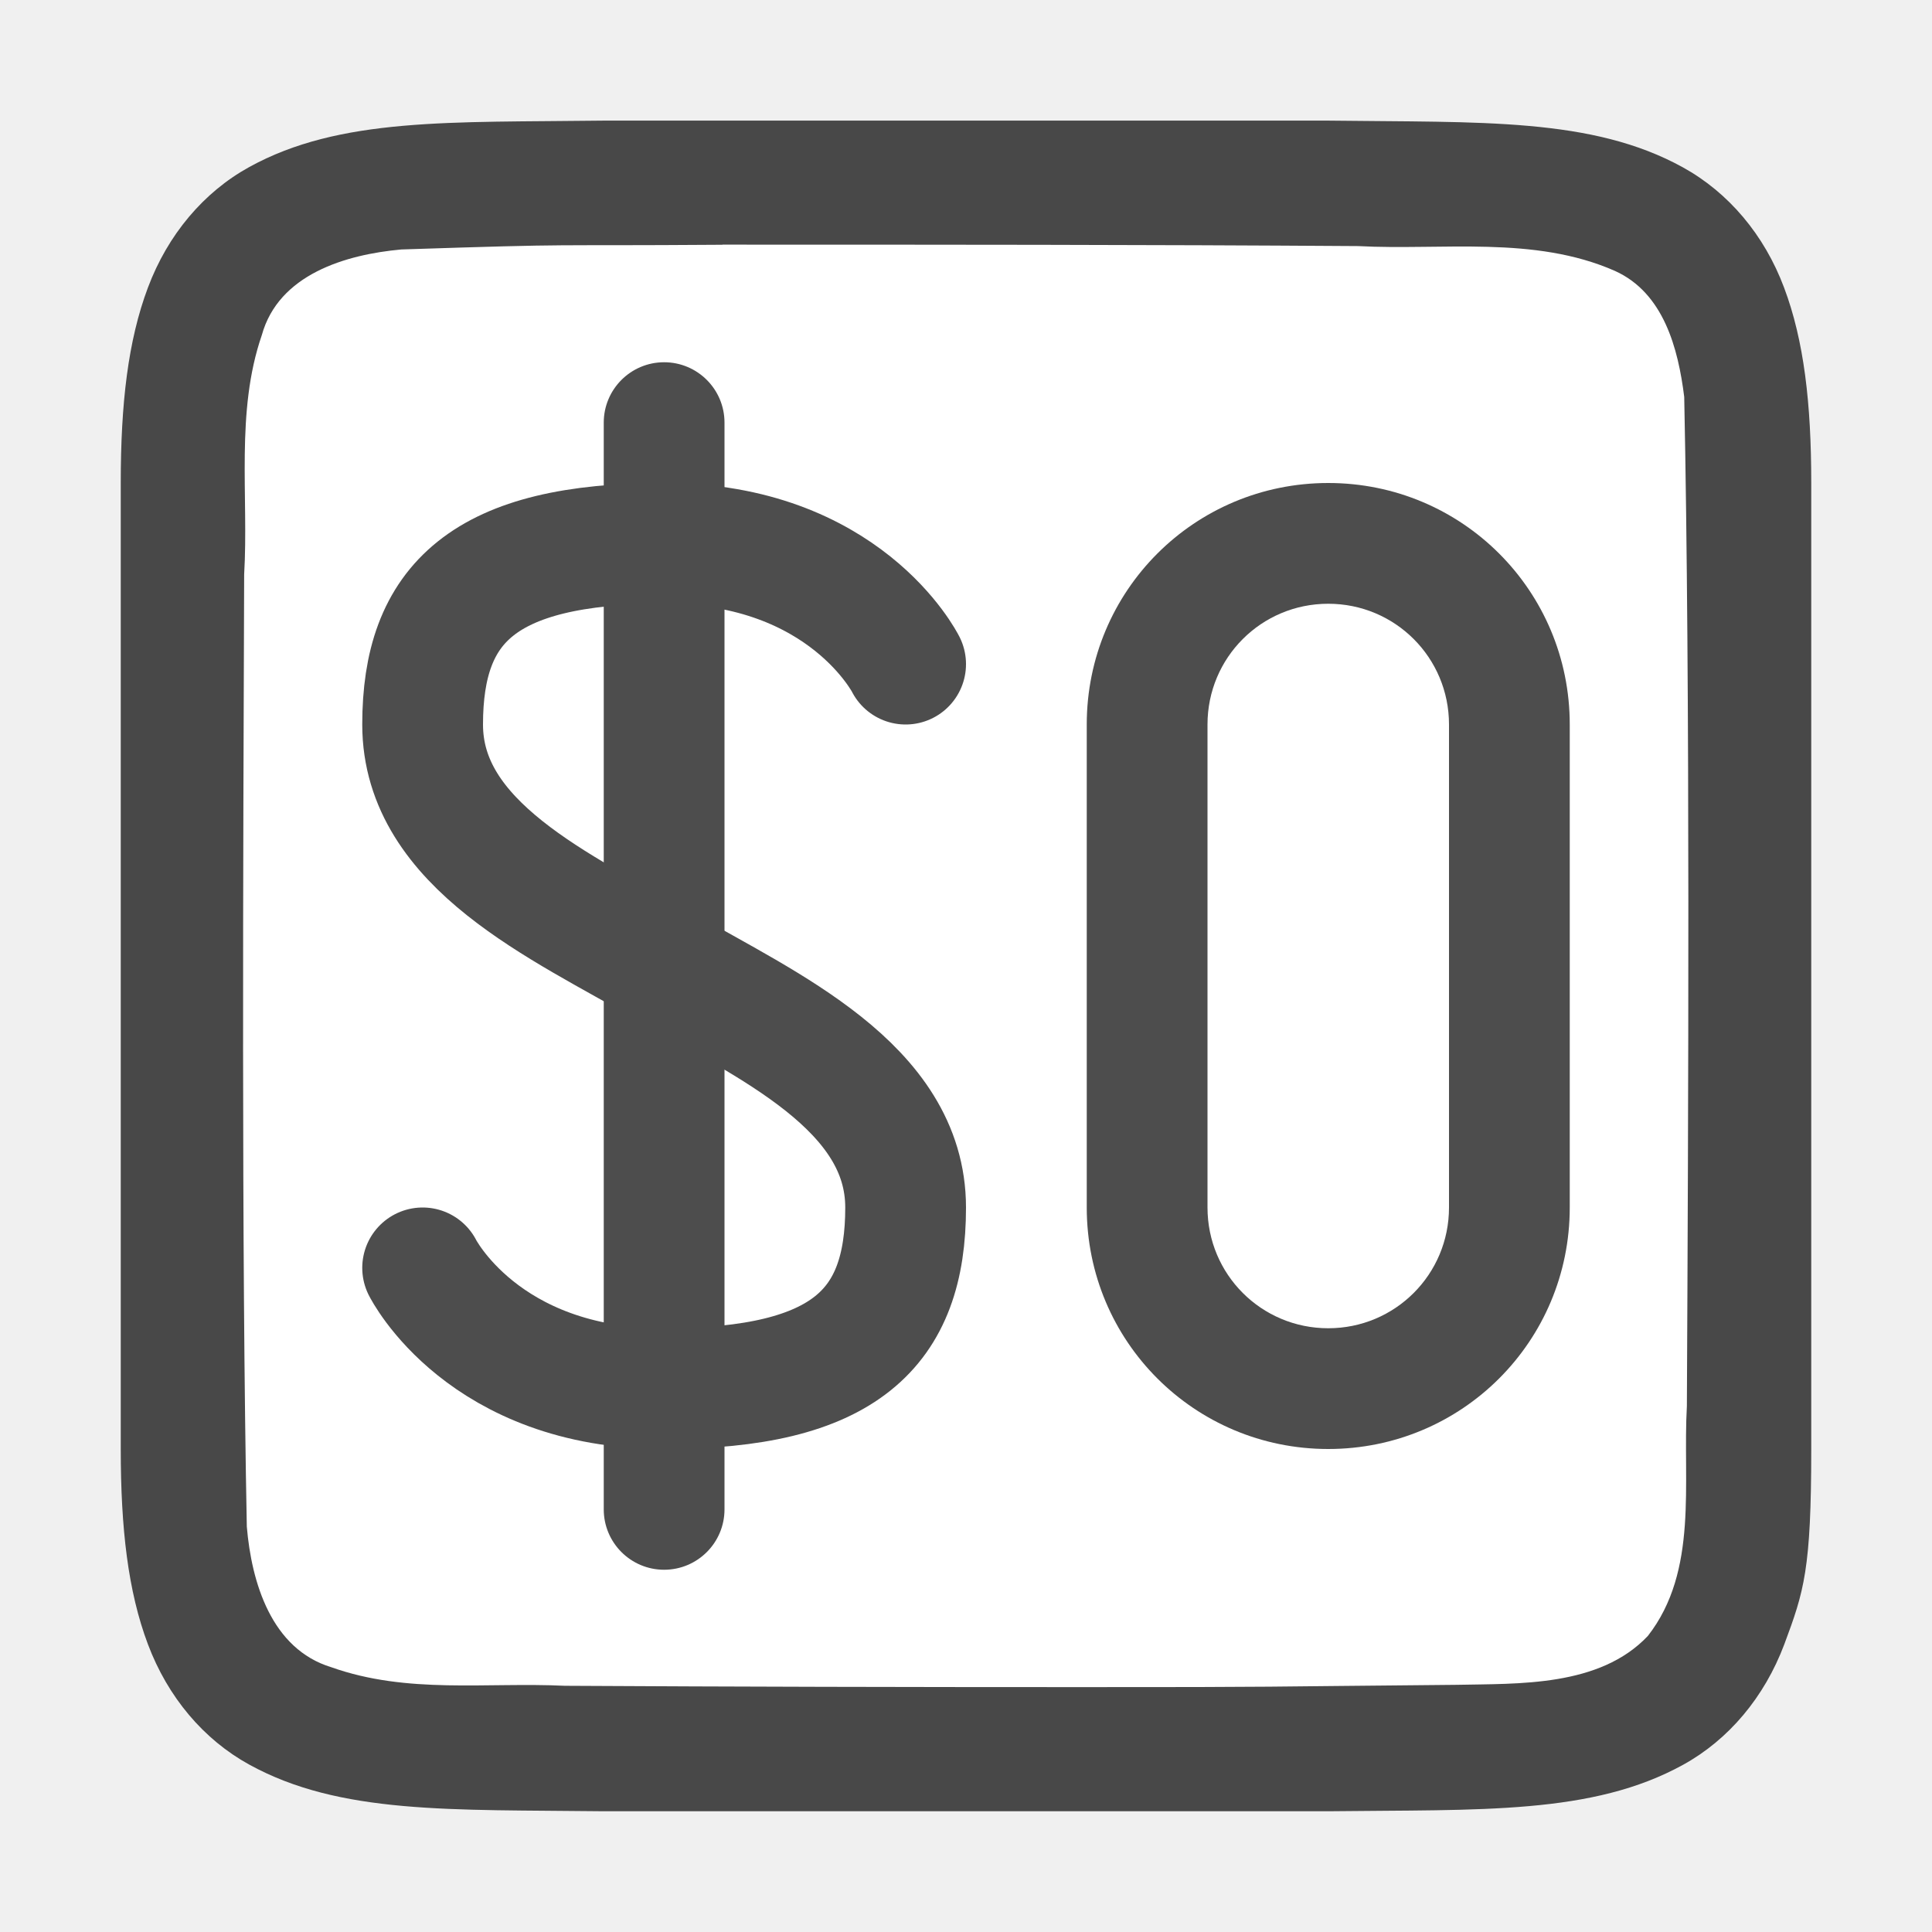
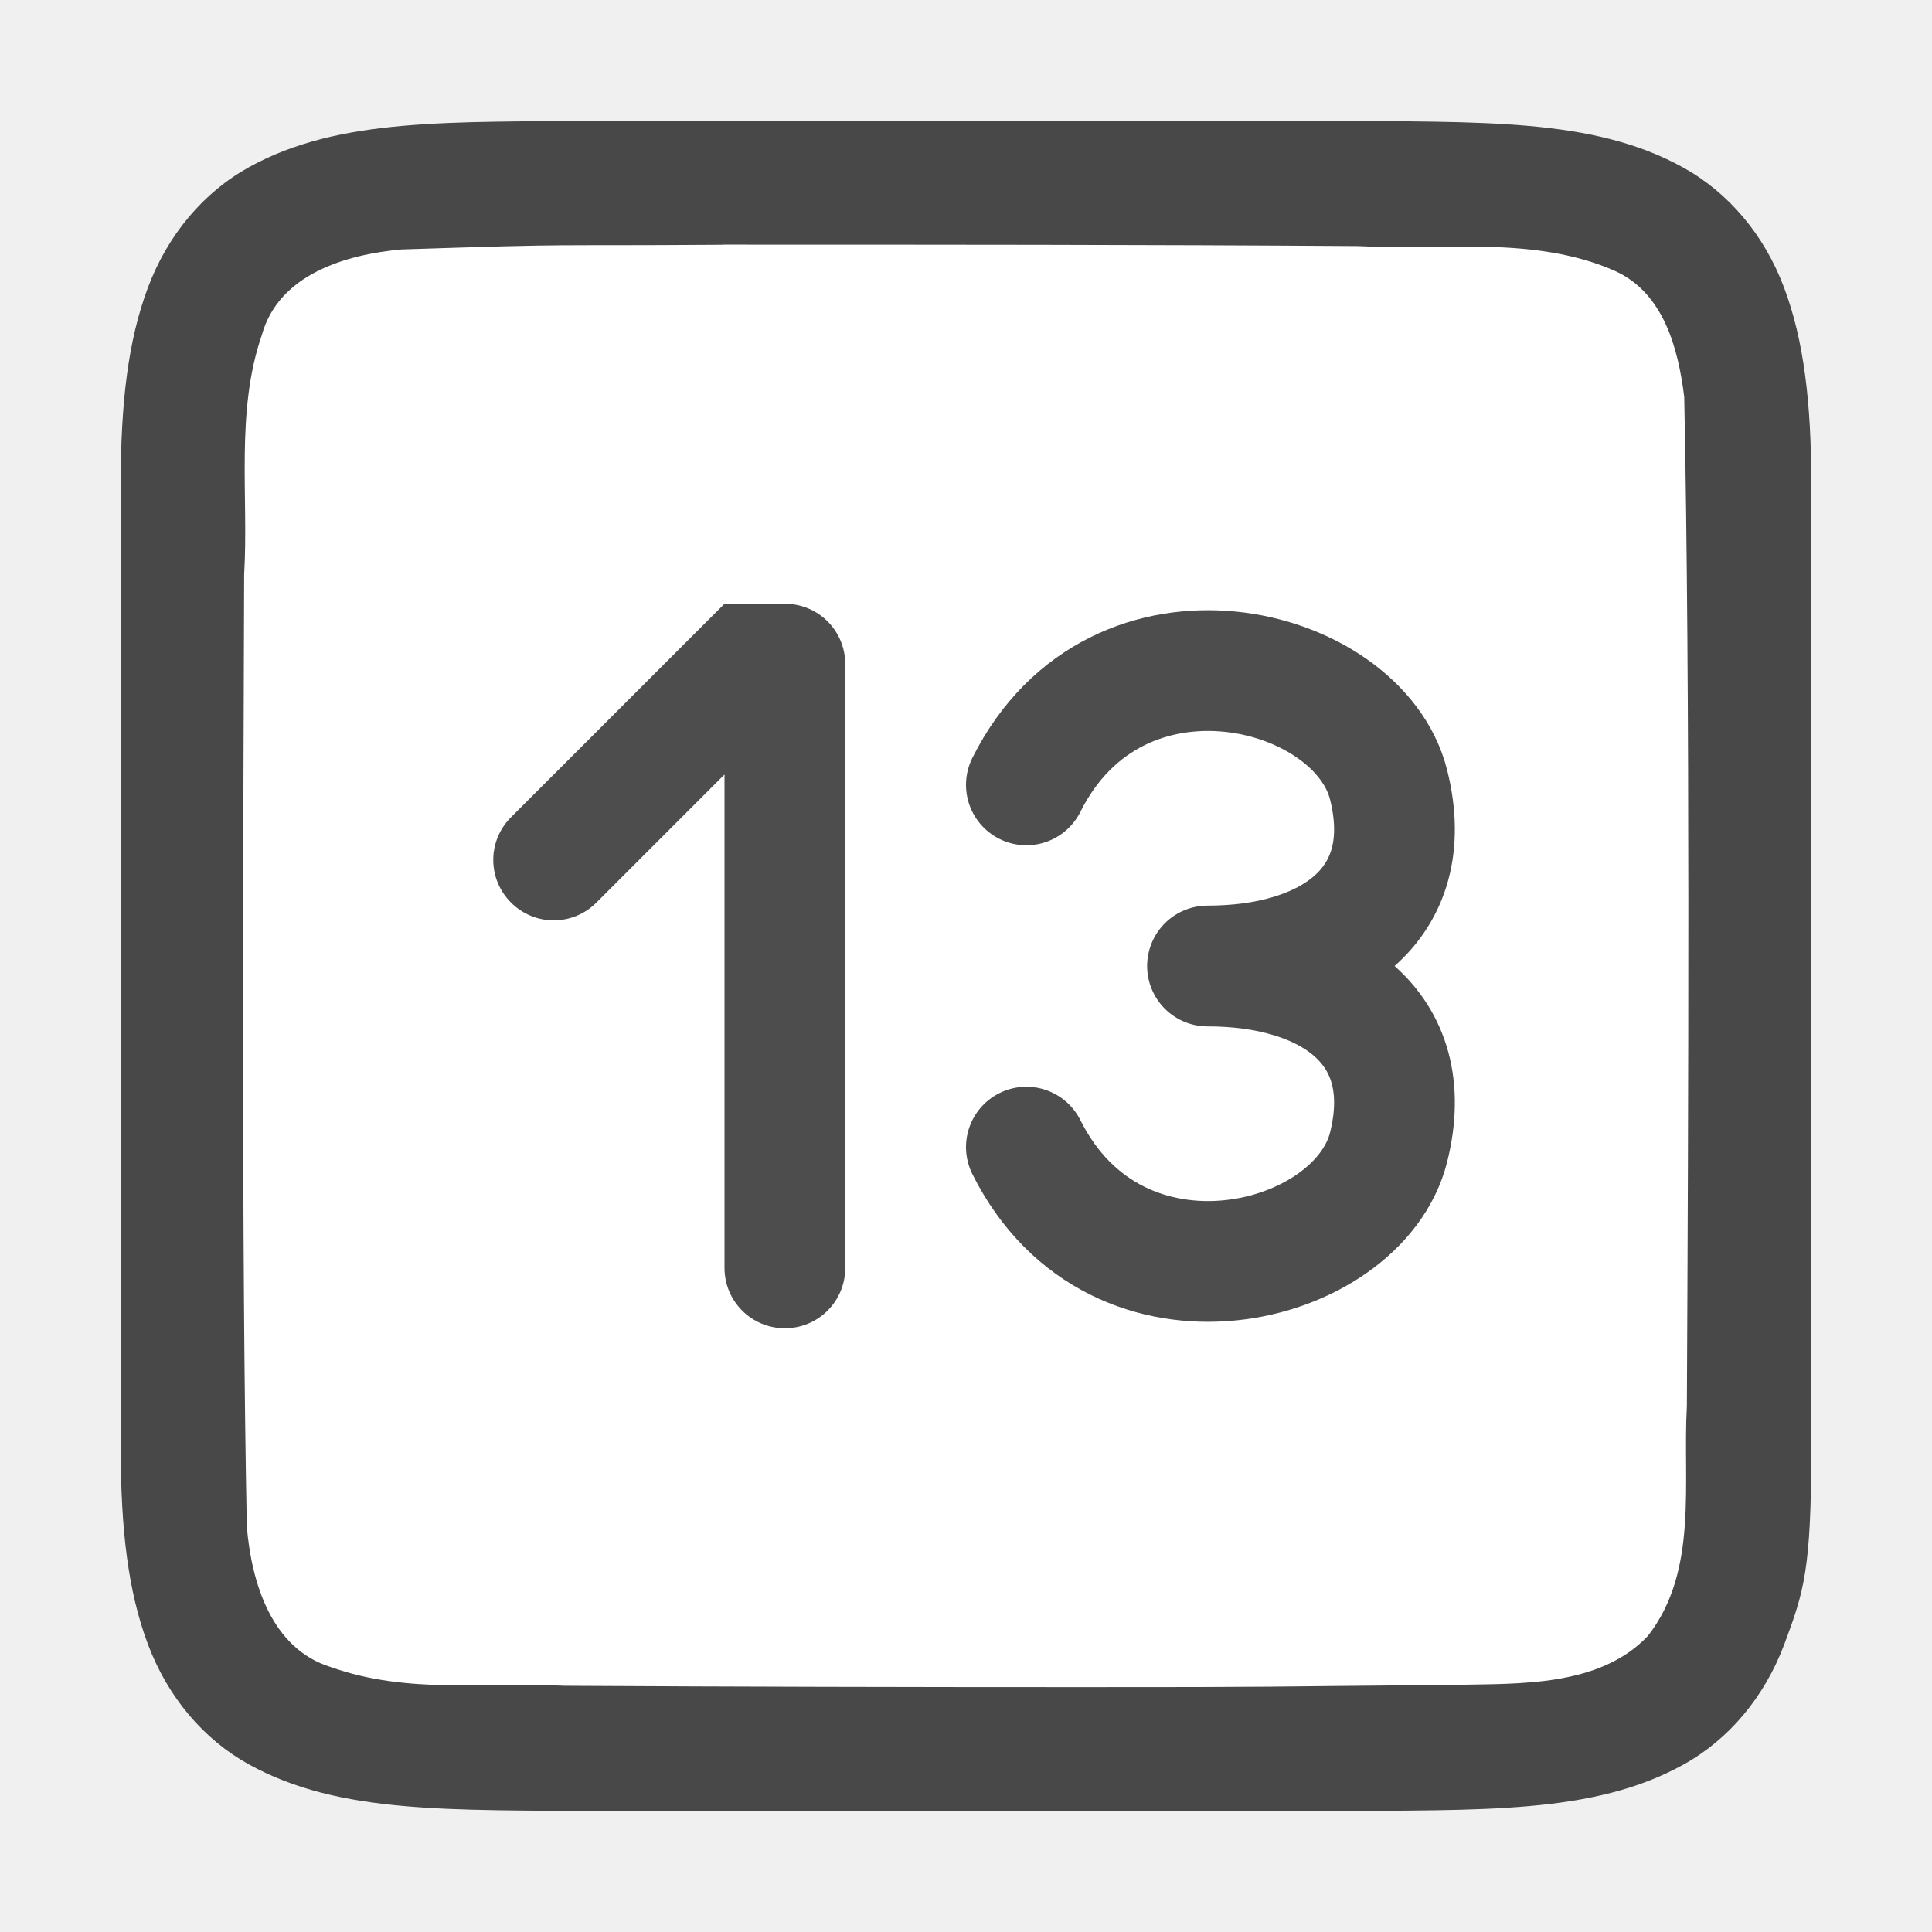
<svg xmlns="http://www.w3.org/2000/svg" viewBox="0 0 16 16" version="1.1" id="svg4">
  <defs id="defs8" />
  <path id="path4237-1" d="M 4.994,0.999 C 3.736,1.015 2.815,0.969 2.063,1.384 1.686,1.592 1.389,1.944 1.225,2.382 1.06,2.821 1,3.342 1,3.999 v 1.488 6.513 c 0,0.658 0.06,1.179 0.225,1.617 0.165,0.439 0.462,0.789 0.838,0.996 0.753,0.415 1.674,0.372 2.932,0.387 h 0.002 6.006 0.004 c 1.258,-0.015 2.179,0.03 2.932,-0.385 0.376,-0.207 0.673,-0.559 0.838,-0.998 C 14.94,13.179 15,13 15,12.001 V 5.466 3.999 c 0,-0.658 -0.06,-1.179 -0.225,-1.617 C 14.611,1.944 14.314,1.594 13.937,1.386 13.185,0.971 12.264,1.015 11.006,0.999 h -0.002 -6.006 z" style="font-style:normal;font-variant:normal;font-weight:normal;font-stretch:normal;font-size:15px;line-height:125%;font-family:Ubuntu;-inkscape-font-specification:Ubuntu;text-align:center;letter-spacing:0px;word-spacing:0px;writing-mode:lr-tb;text-anchor:middle;display:inline;opacity:0.7;fill:#000000;fill-opacity:1;stroke:none;stroke-width:1" />
  <path id="path1993" d="M 5.983,2.027 C 4.427,2.038 4.873,2.015 3.323,2.066 2.862,2.108 2.307,2.272 2.168,2.776 1.949,3.411 2.06,4.109 2.022,4.757 c -0.008,2.297 -0.023,5.597 0.022,7.886 0.039,0.462 0.203,1.013 0.699,1.164 0.632,0.225 1.284,0.123 1.936,0.154 1.424,0.008 2.851,0.011 4.276,0.011 1.705,3.4e-4 1.408,-0.004 3.107,-0.019 0.512,-0.011 1.184,0.019 1.585,-0.405 0.421,-0.54 0.287,-1.268 0.323,-1.904 0.012,-2.444 0.028,-5.912 -0.022,-8.357 C 13.898,2.886 13.778,2.425 13.373,2.243 12.704,1.949 11.946,2.075 11.247,2.038 9.492,2.026 7.738,2.026 5.983,2.026 Z" style="opacity:1;vector-effect:none;fill:#ffffff;fill-opacity:1;stroke:none;stroke-width:1;stroke-linecap:round;stroke-linejoin:bevel;stroke-miterlimit:4;stroke-dasharray:none;stroke-dashoffset:0;stroke-opacity:1" />
-   <path style="opacity:1;fill:#4d4d4d;fill-opacity:1;stroke:none;stroke-width:8.78;stroke-linejoin:round;stroke-miterlimit:4;stroke-dasharray:none;stroke-opacity:1" d="M 11,4 C 9.892,4 9,4.892 9,6 v 4 c 0,1.108 0.892,2 2,2 1.108,0 2,-0.892 2,-2 V 6 C 13,4.892 12.108,4 11,4 Z m 0,1 c 0.554,0 1,0.446 1,1 v 4 c 0,0.554 -0.446,1 -1,1 -0.554,0 -1,-0.446 -1,-1 V 6 c 0,-0.554 0.446,-1 1,-1 z" id="rect4527" />
-   <path style="fill:none;stroke:#4d4d4d;stroke-width:1px;stroke-linecap:round;stroke-linejoin:round;stroke-opacity:1" d="m 7.5,5.5 c 0,0 -0.5,-1 -2,-1 -1.5,0 -2,0.5 -2,1.5 0,1 1.147,1.507 2,2 0.853,0.493 2,1 2,2 0,1 -0.5,1.5 -2,1.5 -1.5,0 -2,-1 -2,-1" id="path836" />
-   <rect style="opacity:1;fill:#4d4d4d;fill-opacity:1;stroke:none;stroke-width:8.78;stroke-linecap:round;stroke-linejoin:round;stroke-miterlimit:4;stroke-dasharray:none;stroke-opacity:1" id="rect849" width="1" height="10" x="5" y="3" ry="0.5" />
+   <path style="fill:#4d4d4d;fill-opacity:1;stroke:none;stroke-width:8.78;stroke-linejoin:round;stroke-miterlimit:4;stroke-dasharray:none;stroke-opacity:1" d="m 6.5,5 h -0.5 l -0.354,0.354 -1.414,1.414 c -0.196,0.196 -0.196,0.511 0,0.707 0.196,0.196 0.511,0.196 0.707,0 l 1.061,-1.061 v 4.086 c 0,0.277 0.223,0.5 0.5,0.5 0.277,0 0.5,-0.223 0.5,-0.5 v -5 c 0,-0.277 -0.223,-0.5 -0.5,-0.5 z" id="rect832" />
+   <path style="fill:none;stroke:#4d4d4d;stroke-width:1px;stroke-linecap:round;stroke-linejoin:round" d="m 8.5,6.5 c 0.75,-1.5 2.75,-1 3,0 0.25,1 -0.5,1.5 -1.5,1.5 1,0 1.75,0.5 1.5,1.5 -0.25,1 -2.25,1.5 -3,0" id="path1362" />
</svg>
